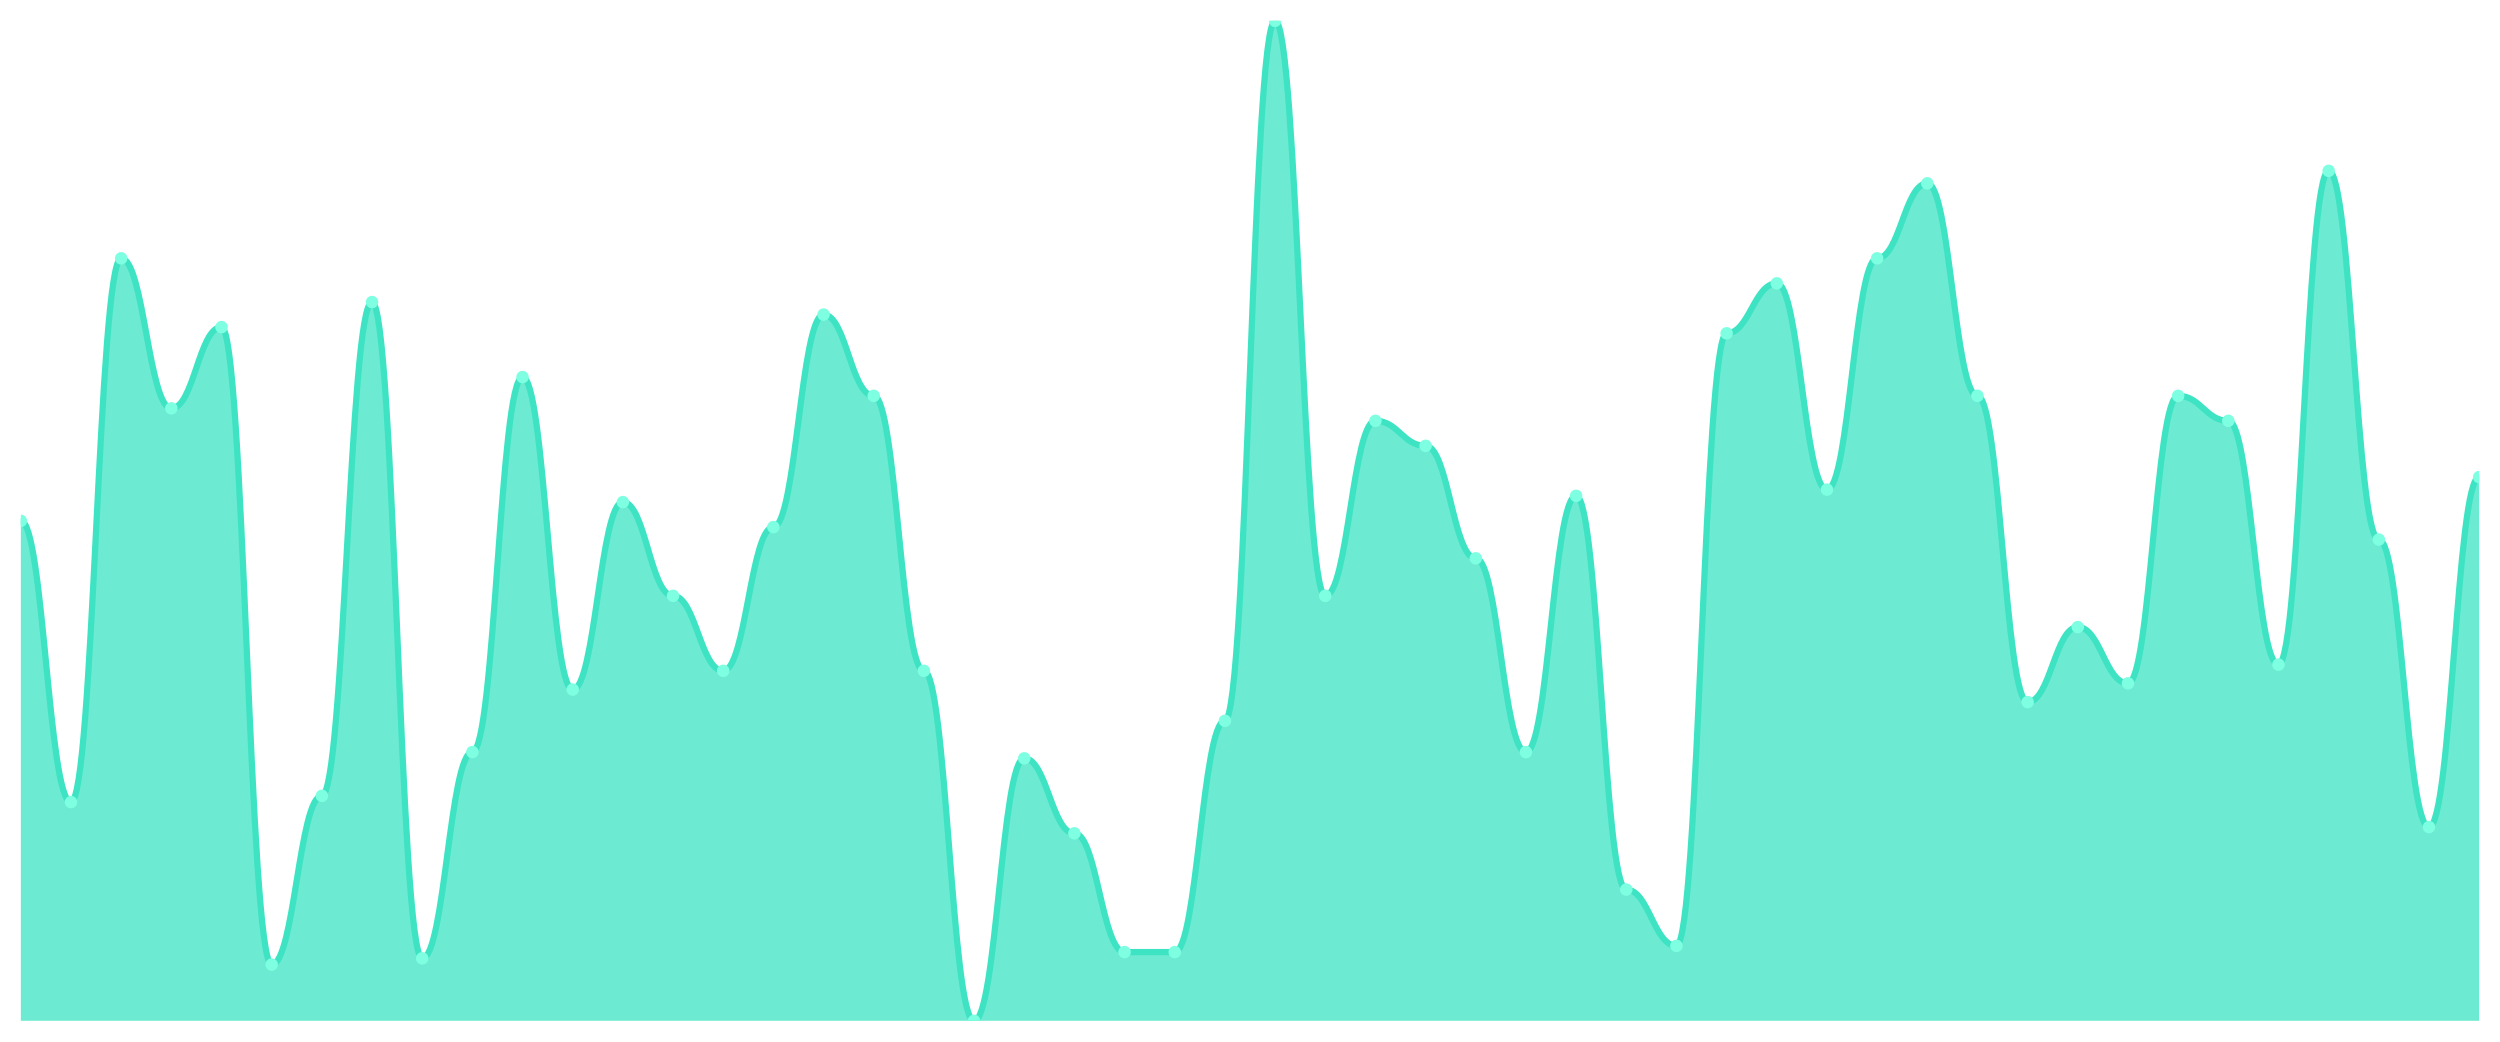
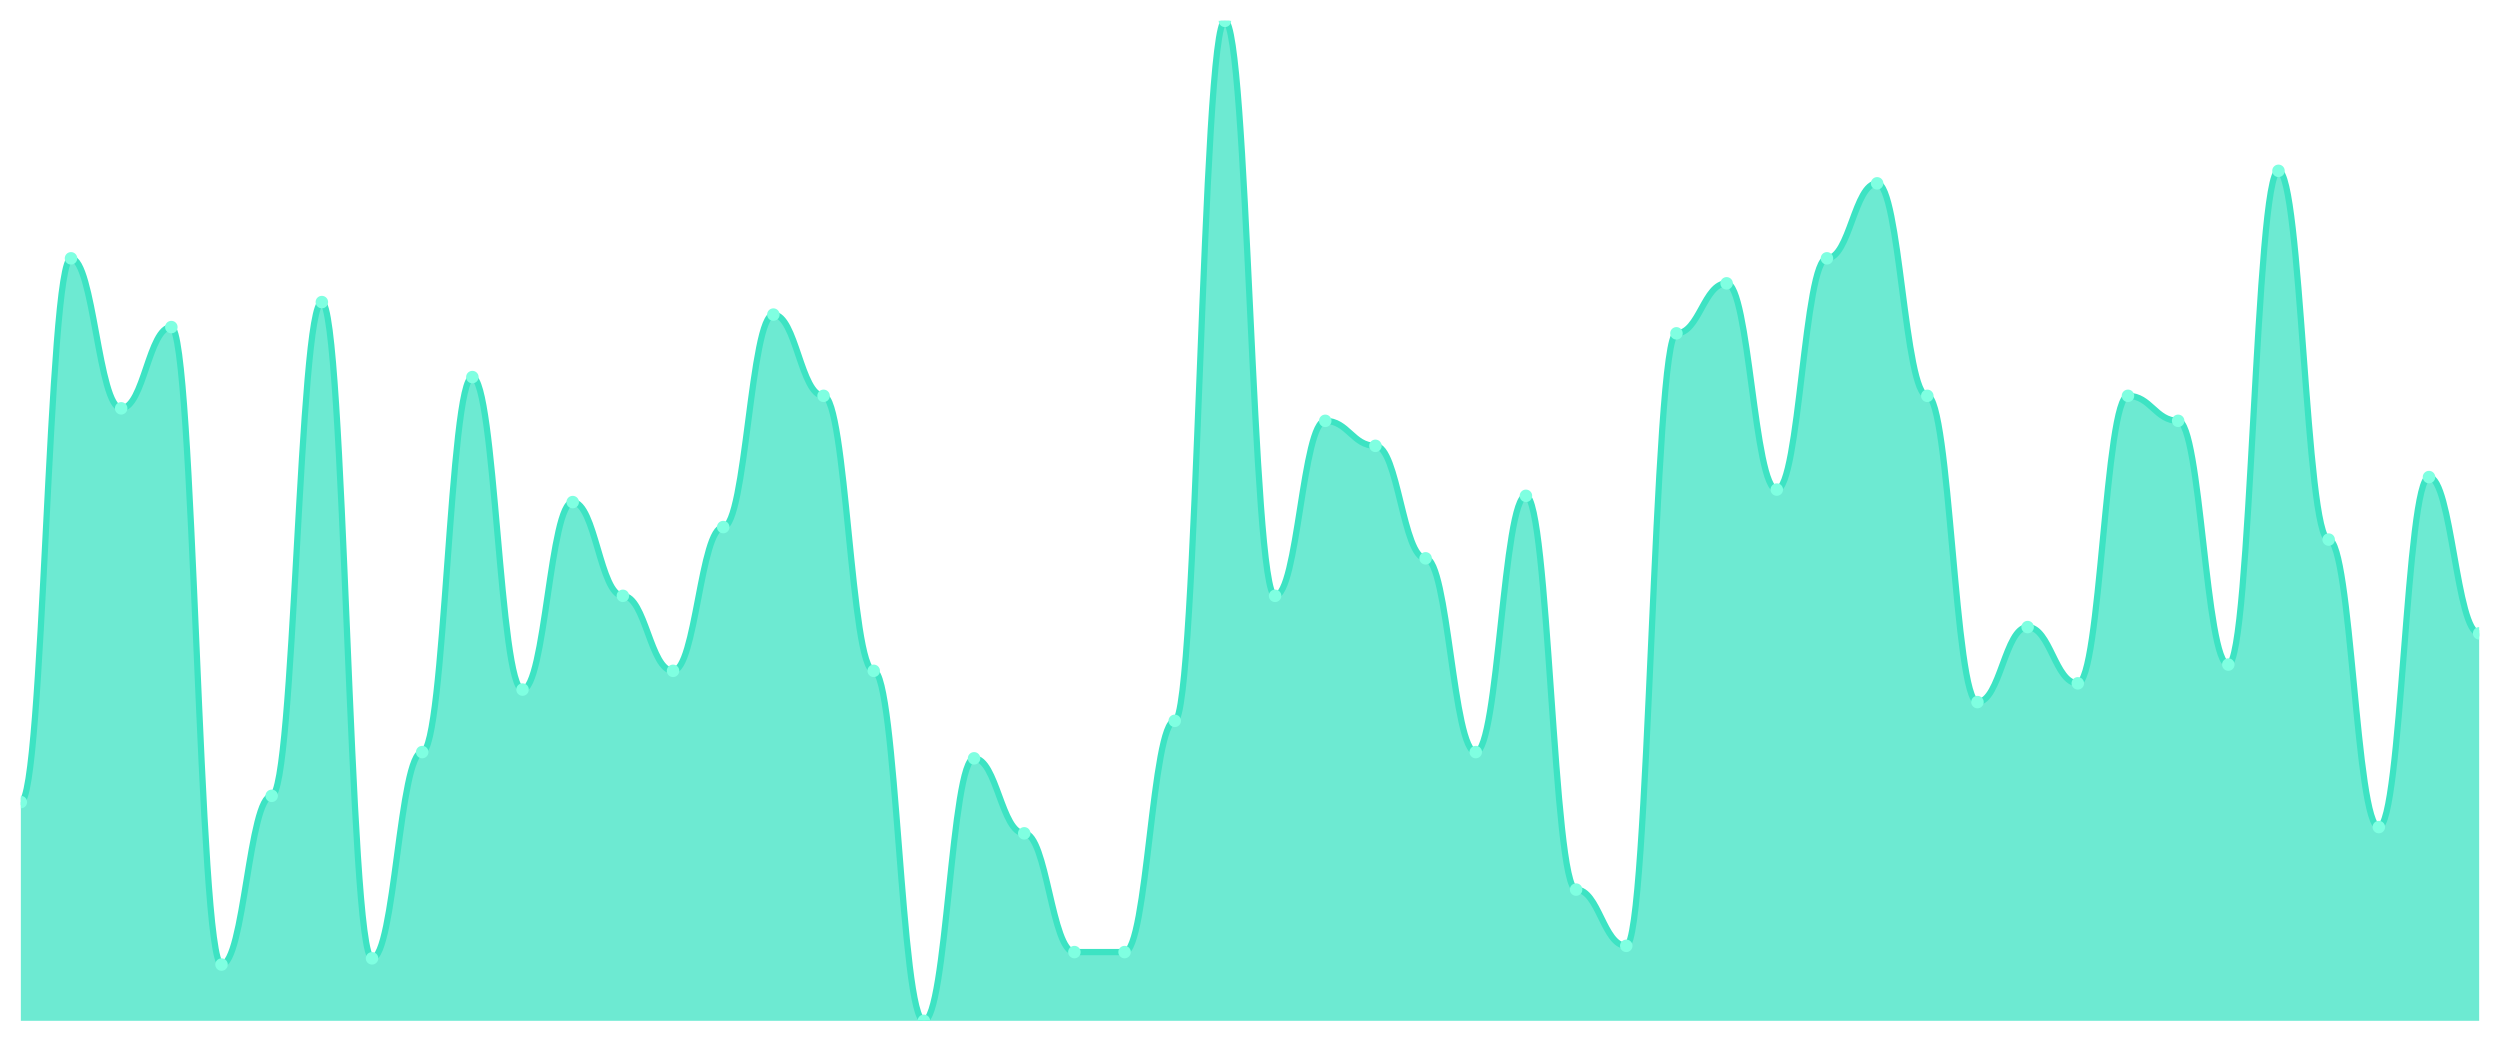
<svg xmlns="http://www.w3.org/2000/svg" viewBox="0 0 1200 500" width="1200" height="500">
  <defs>
    <clipPath id="c">
      <rect x="10" y="10" width="1180" height="480" />
    </clipPath>
  </defs>
  <rect width="1200" height="500" fill="none" />
  <g clip-path="url(#c)">
-     <path d="M 10,490 L 10,250 C 20.837,250 23.245,385 34.082,385 C 44.918,385 47.327,124 58.163,124 C 69,124 71.408,196 82.245,196 C 93.082,196 95.49,157 106.327,157 C 117.163,157 119.571,463 130.408,463 C 141.245,463 143.653,382 154.49,382 C 165.327,382 167.735,145 178.571,145 C 189.408,145 191.816,460 202.653,460 C 213.49,460 215.898,361 226.735,361 C 237.571,361 239.98,181 250.816,181 C 261.653,181 264.061,331 274.898,331 C 285.735,331 288.143,241 298.98,241 C 309.816,241 312.224,286 323.061,286 C 333.898,286 336.306,322 347.143,322 C 357.98,322 360.388,253 371.224,253 C 382.061,253 384.469,151 395.306,151 C 406.143,151 408.551,190 419.388,190 C 430.224,190 432.633,322 443.469,322 C 454.306,322 456.714,490 467.551,490 C 478.388,490 480.796,364 491.633,364 C 502.469,364 504.878,400 515.714,400 C 526.551,400 528.959,457 539.796,457 C 550.633,457 553.041,457 563.878,457 C 574.714,457 577.122,346 587.959,346 C 598.796,346 601.204,10 612.041,10 C 622.878,10 625.286,286 636.122,286 C 646.959,286 649.367,202 660.204,202 C 671.041,202 673.449,214 684.286,214 C 695.122,214 697.531,268 708.367,268 C 719.204,268 721.612,361 732.449,361 C 743.286,361 745.694,238 756.531,238 C 767.367,238 769.776,427 780.612,427 C 791.449,427 793.857,454 804.694,454 C 815.531,454 817.939,160 828.776,160 C 839.612,160 842.02,136 852.857,136 C 863.694,136 866.102,235 876.939,235 C 887.776,235 890.184,124 901.02,124 C 911.857,124 914.265,88 925.102,88 C 935.939,88 938.347,190 949.184,190 C 960.02,190 962.429,337 973.265,337 C 984.102,337 986.51,301 997.347,301 C 1008.184,301 1010.592,328 1021.429,328 C 1032.265,328 1034.673,190 1045.51,190 C 1056.347,190 1058.755,202 1069.592,202 C 1080.429,202 1082.837,319 1093.673,319 C 1104.51,319 1106.918,82 1117.755,82 C 1128.592,82 1131,259 1141.837,259 C 1152.673,259 1155.082,397 1165.918,397 C 1176.755,397 1179.163,229 1190,229 L 1190,490 Z" fill="rgba(61,227,195,0.75)" />
-     <path d="M 10,250 C 20.837,250 23.245,385 34.082,385 C 44.918,385 47.327,124 58.163,124 C 69,124 71.408,196 82.245,196 C 93.082,196 95.49,157 106.327,157 C 117.163,157 119.571,463 130.408,463 C 141.245,463 143.653,382 154.49,382 C 165.327,382 167.735,145 178.571,145 C 189.408,145 191.816,460 202.653,460 C 213.49,460 215.898,361 226.735,361 C 237.571,361 239.98,181 250.816,181 C 261.653,181 264.061,331 274.898,331 C 285.735,331 288.143,241 298.98,241 C 309.816,241 312.224,286 323.061,286 C 333.898,286 336.306,322 347.143,322 C 357.98,322 360.388,253 371.224,253 C 382.061,253 384.469,151 395.306,151 C 406.143,151 408.551,190 419.388,190 C 430.224,190 432.633,322 443.469,322 C 454.306,322 456.714,490 467.551,490 C 478.388,490 480.796,364 491.633,364 C 502.469,364 504.878,400 515.714,400 C 526.551,400 528.959,457 539.796,457 C 550.633,457 553.041,457 563.878,457 C 574.714,457 577.122,346 587.959,346 C 598.796,346 601.204,10 612.041,10 C 622.878,10 625.286,286 636.122,286 C 646.959,286 649.367,202 660.204,202 C 671.041,202 673.449,214 684.286,214 C 695.122,214 697.531,268 708.367,268 C 719.204,268 721.612,361 732.449,361 C 743.286,361 745.694,238 756.531,238 C 767.367,238 769.776,427 780.612,427 C 791.449,427 793.857,454 804.694,454 C 815.531,454 817.939,160 828.776,160 C 839.612,160 842.02,136 852.857,136 C 863.694,136 866.102,235 876.939,235 C 887.776,235 890.184,124 901.02,124 C 911.857,124 914.265,88 925.102,88 C 935.939,88 938.347,190 949.184,190 C 960.02,190 962.429,337 973.265,337 C 984.102,337 986.51,301 997.347,301 C 1008.184,301 1010.592,328 1021.429,328 C 1032.265,328 1034.673,190 1045.51,190 C 1056.347,190 1058.755,202 1069.592,202 C 1080.429,202 1082.837,319 1093.673,319 C 1104.51,319 1106.918,82 1117.755,82 C 1128.592,82 1131,259 1141.837,259 C 1152.673,259 1155.082,397 1165.918,397 C 1176.755,397 1179.163,229 1190,229" fill="none" stroke="#3de3c3" stroke-width="3" stroke-linecap="round" stroke-linejoin="round" />
-     <circle cx="10" cy="250" r="3" fill="#7fffe1" />
-     <circle cx="34.082" cy="385" r="3" fill="#7fffe1" />
-     <circle cx="58.163" cy="124" r="3" fill="#7fffe1" />
-     <circle cx="82.245" cy="196" r="3" fill="#7fffe1" />
-     <circle cx="106.327" cy="157" r="3" fill="#7fffe1" />
-     <circle cx="130.408" cy="463" r="3" fill="#7fffe1" />
-     <circle cx="154.49" cy="382" r="3" fill="#7fffe1" />
-     <circle cx="178.571" cy="145" r="3" fill="#7fffe1" />
-     <circle cx="202.653" cy="460" r="3" fill="#7fffe1" />
-     <circle cx="226.735" cy="361" r="3" fill="#7fffe1" />
-     <circle cx="250.816" cy="181" r="3" fill="#7fffe1" />
-     <circle cx="274.898" cy="331" r="3" fill="#7fffe1" />
-     <circle cx="298.98" cy="241" r="3" fill="#7fffe1" />
-     <circle cx="323.061" cy="286" r="3" fill="#7fffe1" />
-     <circle cx="347.143" cy="322" r="3" fill="#7fffe1" />
-     <circle cx="371.224" cy="253" r="3" fill="#7fffe1" />
-     <circle cx="395.306" cy="151" r="3" fill="#7fffe1" />
-     <circle cx="419.388" cy="190" r="3" fill="#7fffe1" />
-     <circle cx="443.469" cy="322" r="3" fill="#7fffe1" />
-     <circle cx="467.551" cy="490" r="3" fill="#7fffe1" />
-     <circle cx="491.633" cy="364" r="3" fill="#7fffe1" />
-     <circle cx="515.714" cy="400" r="3" fill="#7fffe1" />
+     <path d="M 10,490 L 10,385 C 20.837,385 23.245,124 34.082,124 C 44.918,124 47.327,196 58.163,196 C 69,196 71.408,157 82.245,157 C 93.082,157 95.49,463 106.327,463 C 117.163,463 119.571,382 130.408,382 C 141.245,382 143.653,145 154.49,145 C 165.327,145 167.735,460 178.571,460 C 189.408,460 191.816,361 202.653,361 C 213.49,361 215.898,181 226.735,181 C 237.571,181 239.98,331 250.816,331 C 261.653,331 264.061,241 274.898,241 C 285.735,241 288.143,286 298.98,286 C 309.816,286 312.224,322 323.061,322 C 333.898,322 336.306,253 347.143,253 C 357.98,253 360.388,151 371.224,151 C 382.061,151 384.469,190 395.306,190 C 406.143,190 408.551,322 419.388,322 C 430.224,322 432.633,490 443.469,490 C 454.306,490 456.714,364 467.551,364 C 478.388,364 480.796,400 491.633,400 C 502.469,400 504.878,457 515.714,457 C 526.551,457 528.959,457 539.796,457 C 550.633,457 553.041,346 563.878,346 C 574.714,346 577.122,10 587.959,10 C 598.796,10 601.204,286 612.041,286 C 622.878,286 625.286,202 636.122,202 C 646.959,202 649.367,214 660.204,214 C 671.041,214 673.449,268 684.286,268 C 695.122,268 697.531,361 708.367,361 C 719.204,361 721.612,238 732.449,238 C 743.286,238 745.694,427 756.531,427 C 767.367,427 769.776,454 780.612,454 C 791.449,454 793.857,160 804.694,160 C 815.531,160 817.939,136 828.776,136 C 839.612,136 842.02,235 852.857,235 C 863.694,235 866.102,124 876.939,124 C 887.776,124 890.184,88 901.02,88 C 911.857,88 914.265,190 925.102,190 C 935.939,190 938.347,337 949.184,337 C 960.02,337 962.429,301 973.265,301 C 984.102,301 986.51,328 997.347,328 C 1008.184,328 1010.592,190 1021.429,190 C 1032.265,190 1034.673,202 1045.51,202 C 1056.347,202 1058.755,319 1069.592,319 C 1080.429,319 1082.837,82 1093.673,82 C 1104.51,82 1106.918,259 1117.755,259 C 1128.592,259 1131,397 1141.837,397 C 1152.673,397 1155.082,229 1165.918,229 C 1176.755,229 1179.163,304 1190,304 L 1190,490 Z" fill="rgba(61,227,195,0.75)" />
+     <path d="M 10,385 C 20.837,385 23.245,124 34.082,124 C 44.918,124 47.327,196 58.163,196 C 69,196 71.408,157 82.245,157 C 93.082,157 95.49,463 106.327,463 C 117.163,463 119.571,382 130.408,382 C 141.245,382 143.653,145 154.49,145 C 165.327,145 167.735,460 178.571,460 C 189.408,460 191.816,361 202.653,361 C 213.49,361 215.898,181 226.735,181 C 237.571,181 239.98,331 250.816,331 C 261.653,331 264.061,241 274.898,241 C 285.735,241 288.143,286 298.98,286 C 309.816,286 312.224,322 323.061,322 C 333.898,322 336.306,253 347.143,253 C 357.98,253 360.388,151 371.224,151 C 382.061,151 384.469,190 395.306,190 C 406.143,190 408.551,322 419.388,322 C 430.224,322 432.633,490 443.469,490 C 454.306,490 456.714,364 467.551,364 C 478.388,364 480.796,400 491.633,400 C 502.469,400 504.878,457 515.714,457 C 526.551,457 528.959,457 539.796,457 C 550.633,457 553.041,346 563.878,346 C 574.714,346 577.122,10 587.959,10 C 598.796,10 601.204,286 612.041,286 C 622.878,286 625.286,202 636.122,202 C 646.959,202 649.367,214 660.204,214 C 671.041,214 673.449,268 684.286,268 C 695.122,268 697.531,361 708.367,361 C 719.204,361 721.612,238 732.449,238 C 743.286,238 745.694,427 756.531,427 C 767.367,427 769.776,454 780.612,454 C 791.449,454 793.857,160 804.694,160 C 815.531,160 817.939,136 828.776,136 C 839.612,136 842.02,235 852.857,235 C 863.694,235 866.102,124 876.939,124 C 887.776,124 890.184,88 901.02,88 C 911.857,88 914.265,190 925.102,190 C 935.939,190 938.347,337 949.184,337 C 960.02,337 962.429,301 973.265,301 C 984.102,301 986.51,328 997.347,328 C 1008.184,328 1010.592,190 1021.429,190 C 1032.265,190 1034.673,202 1045.51,202 C 1056.347,202 1058.755,319 1069.592,319 C 1080.429,319 1082.837,82 1093.673,82 C 1104.51,82 1106.918,259 1117.755,259 C 1128.592,259 1131,397 1141.837,397 C 1152.673,397 1155.082,229 1165.918,229 C 1176.755,229 1179.163,304 1190,304" fill="none" stroke="#3de3c3" stroke-width="3" stroke-linecap="round" stroke-linejoin="round" />
+     <circle cx="10" cy="385" r="3" fill="#7fffe1" />
+     <circle cx="34.082" cy="124" r="3" fill="#7fffe1" />
+     <circle cx="58.163" cy="196" r="3" fill="#7fffe1" />
+     <circle cx="82.245" cy="157" r="3" fill="#7fffe1" />
+     <circle cx="106.327" cy="463" r="3" fill="#7fffe1" />
+     <circle cx="130.408" cy="382" r="3" fill="#7fffe1" />
+     <circle cx="154.49" cy="145" r="3" fill="#7fffe1" />
+     <circle cx="178.571" cy="460" r="3" fill="#7fffe1" />
+     <circle cx="202.653" cy="361" r="3" fill="#7fffe1" />
+     <circle cx="226.735" cy="181" r="3" fill="#7fffe1" />
+     <circle cx="250.816" cy="331" r="3" fill="#7fffe1" />
+     <circle cx="274.898" cy="241" r="3" fill="#7fffe1" />
+     <circle cx="298.98" cy="286" r="3" fill="#7fffe1" />
+     <circle cx="323.061" cy="322" r="3" fill="#7fffe1" />
+     <circle cx="347.143" cy="253" r="3" fill="#7fffe1" />
+     <circle cx="371.224" cy="151" r="3" fill="#7fffe1" />
+     <circle cx="395.306" cy="190" r="3" fill="#7fffe1" />
+     <circle cx="419.388" cy="322" r="3" fill="#7fffe1" />
+     <circle cx="443.469" cy="490" r="3" fill="#7fffe1" />
+     <circle cx="467.551" cy="364" r="3" fill="#7fffe1" />
+     <circle cx="491.633" cy="400" r="3" fill="#7fffe1" />
+     <circle cx="515.714" cy="457" r="3" fill="#7fffe1" />
    <circle cx="539.796" cy="457" r="3" fill="#7fffe1" />
-     <circle cx="563.878" cy="457" r="3" fill="#7fffe1" />
-     <circle cx="587.959" cy="346" r="3" fill="#7fffe1" />
-     <circle cx="612.041" cy="10" r="3" fill="#7fffe1" />
-     <circle cx="636.122" cy="286" r="3" fill="#7fffe1" />
-     <circle cx="660.204" cy="202" r="3" fill="#7fffe1" />
-     <circle cx="684.286" cy="214" r="3" fill="#7fffe1" />
-     <circle cx="708.367" cy="268" r="3" fill="#7fffe1" />
-     <circle cx="732.449" cy="361" r="3" fill="#7fffe1" />
-     <circle cx="756.531" cy="238" r="3" fill="#7fffe1" />
-     <circle cx="780.612" cy="427" r="3" fill="#7fffe1" />
-     <circle cx="804.694" cy="454" r="3" fill="#7fffe1" />
-     <circle cx="828.776" cy="160" r="3" fill="#7fffe1" />
-     <circle cx="852.857" cy="136" r="3" fill="#7fffe1" />
-     <circle cx="876.939" cy="235" r="3" fill="#7fffe1" />
-     <circle cx="901.02" cy="124" r="3" fill="#7fffe1" />
-     <circle cx="925.102" cy="88" r="3" fill="#7fffe1" />
-     <circle cx="949.184" cy="190" r="3" fill="#7fffe1" />
-     <circle cx="973.265" cy="337" r="3" fill="#7fffe1" />
-     <circle cx="997.347" cy="301" r="3" fill="#7fffe1" />
-     <circle cx="1021.429" cy="328" r="3" fill="#7fffe1" />
-     <circle cx="1045.51" cy="190" r="3" fill="#7fffe1" />
-     <circle cx="1069.592" cy="202" r="3" fill="#7fffe1" />
-     <circle cx="1093.673" cy="319" r="3" fill="#7fffe1" />
-     <circle cx="1117.755" cy="82" r="3" fill="#7fffe1" />
-     <circle cx="1141.837" cy="259" r="3" fill="#7fffe1" />
-     <circle cx="1165.918" cy="397" r="3" fill="#7fffe1" />
-     <circle cx="1190" cy="229" r="3" fill="#7fffe1" />
+     <circle cx="563.878" cy="346" r="3" fill="#7fffe1" />
+     <circle cx="587.959" cy="10" r="3" fill="#7fffe1" />
+     <circle cx="612.041" cy="286" r="3" fill="#7fffe1" />
+     <circle cx="636.122" cy="202" r="3" fill="#7fffe1" />
+     <circle cx="660.204" cy="214" r="3" fill="#7fffe1" />
+     <circle cx="684.286" cy="268" r="3" fill="#7fffe1" />
+     <circle cx="708.367" cy="361" r="3" fill="#7fffe1" />
+     <circle cx="732.449" cy="238" r="3" fill="#7fffe1" />
+     <circle cx="756.531" cy="427" r="3" fill="#7fffe1" />
+     <circle cx="780.612" cy="454" r="3" fill="#7fffe1" />
+     <circle cx="804.694" cy="160" r="3" fill="#7fffe1" />
+     <circle cx="828.776" cy="136" r="3" fill="#7fffe1" />
+     <circle cx="852.857" cy="235" r="3" fill="#7fffe1" />
+     <circle cx="876.939" cy="124" r="3" fill="#7fffe1" />
+     <circle cx="901.02" cy="88" r="3" fill="#7fffe1" />
+     <circle cx="925.102" cy="190" r="3" fill="#7fffe1" />
+     <circle cx="949.184" cy="337" r="3" fill="#7fffe1" />
+     <circle cx="973.265" cy="301" r="3" fill="#7fffe1" />
+     <circle cx="997.347" cy="328" r="3" fill="#7fffe1" />
+     <circle cx="1021.429" cy="190" r="3" fill="#7fffe1" />
+     <circle cx="1045.51" cy="202" r="3" fill="#7fffe1" />
+     <circle cx="1069.592" cy="319" r="3" fill="#7fffe1" />
+     <circle cx="1093.673" cy="82" r="3" fill="#7fffe1" />
+     <circle cx="1117.755" cy="259" r="3" fill="#7fffe1" />
+     <circle cx="1141.837" cy="397" r="3" fill="#7fffe1" />
+     <circle cx="1165.918" cy="229" r="3" fill="#7fffe1" />
+     <circle cx="1190" cy="304" r="3" fill="#7fffe1" />
  </g>
</svg>
